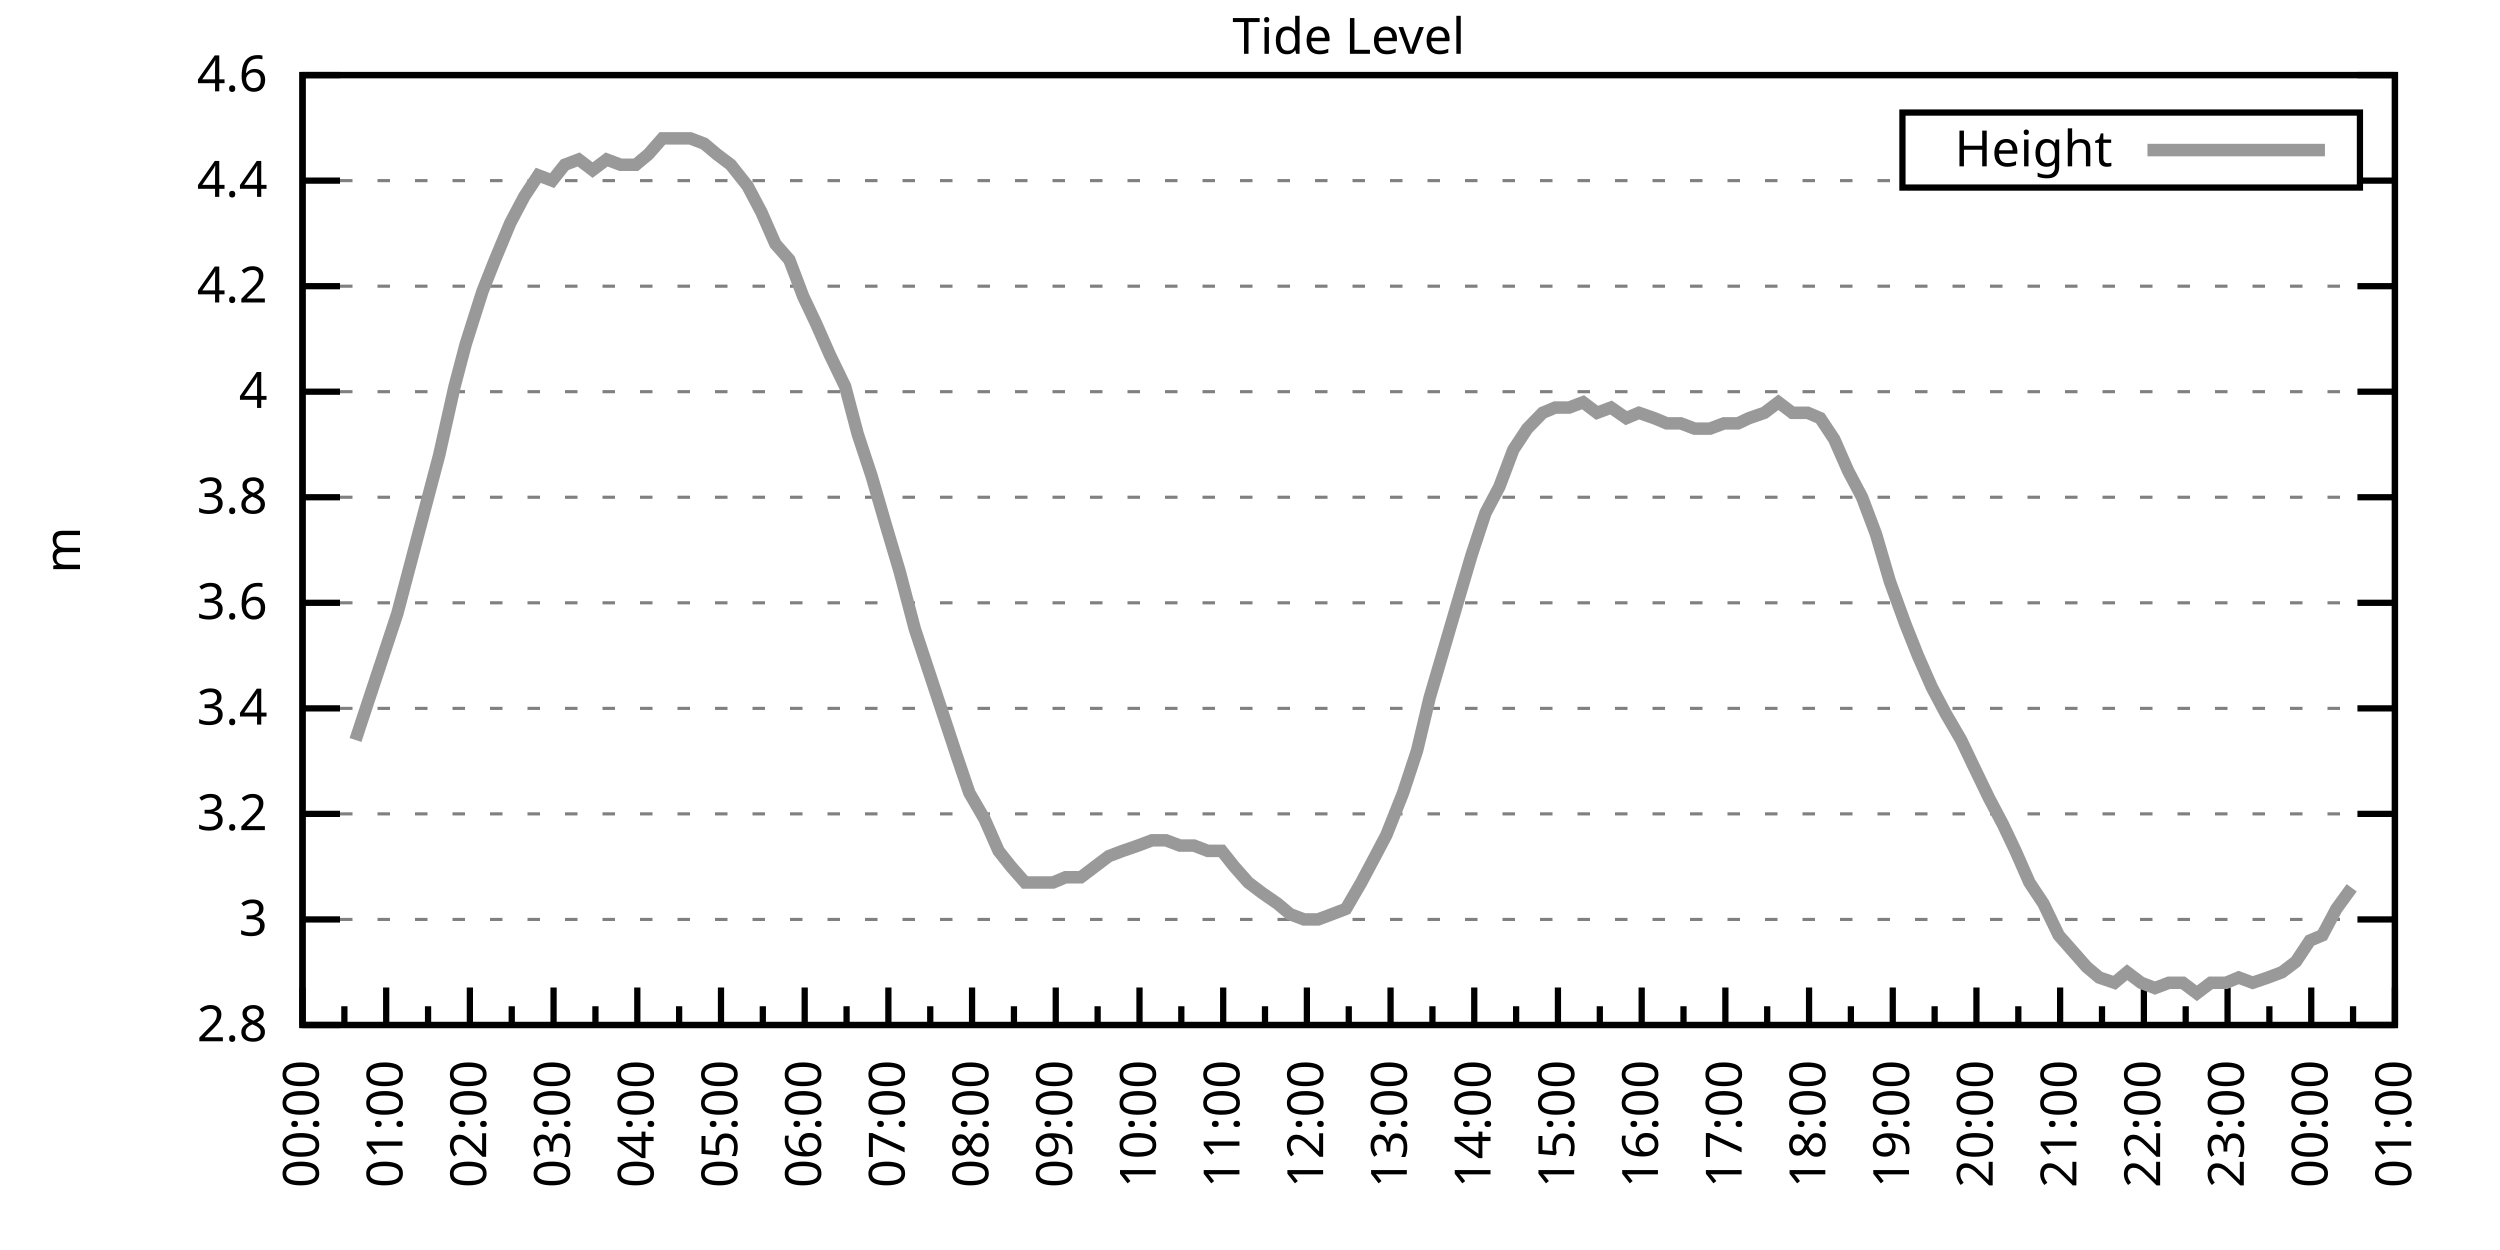
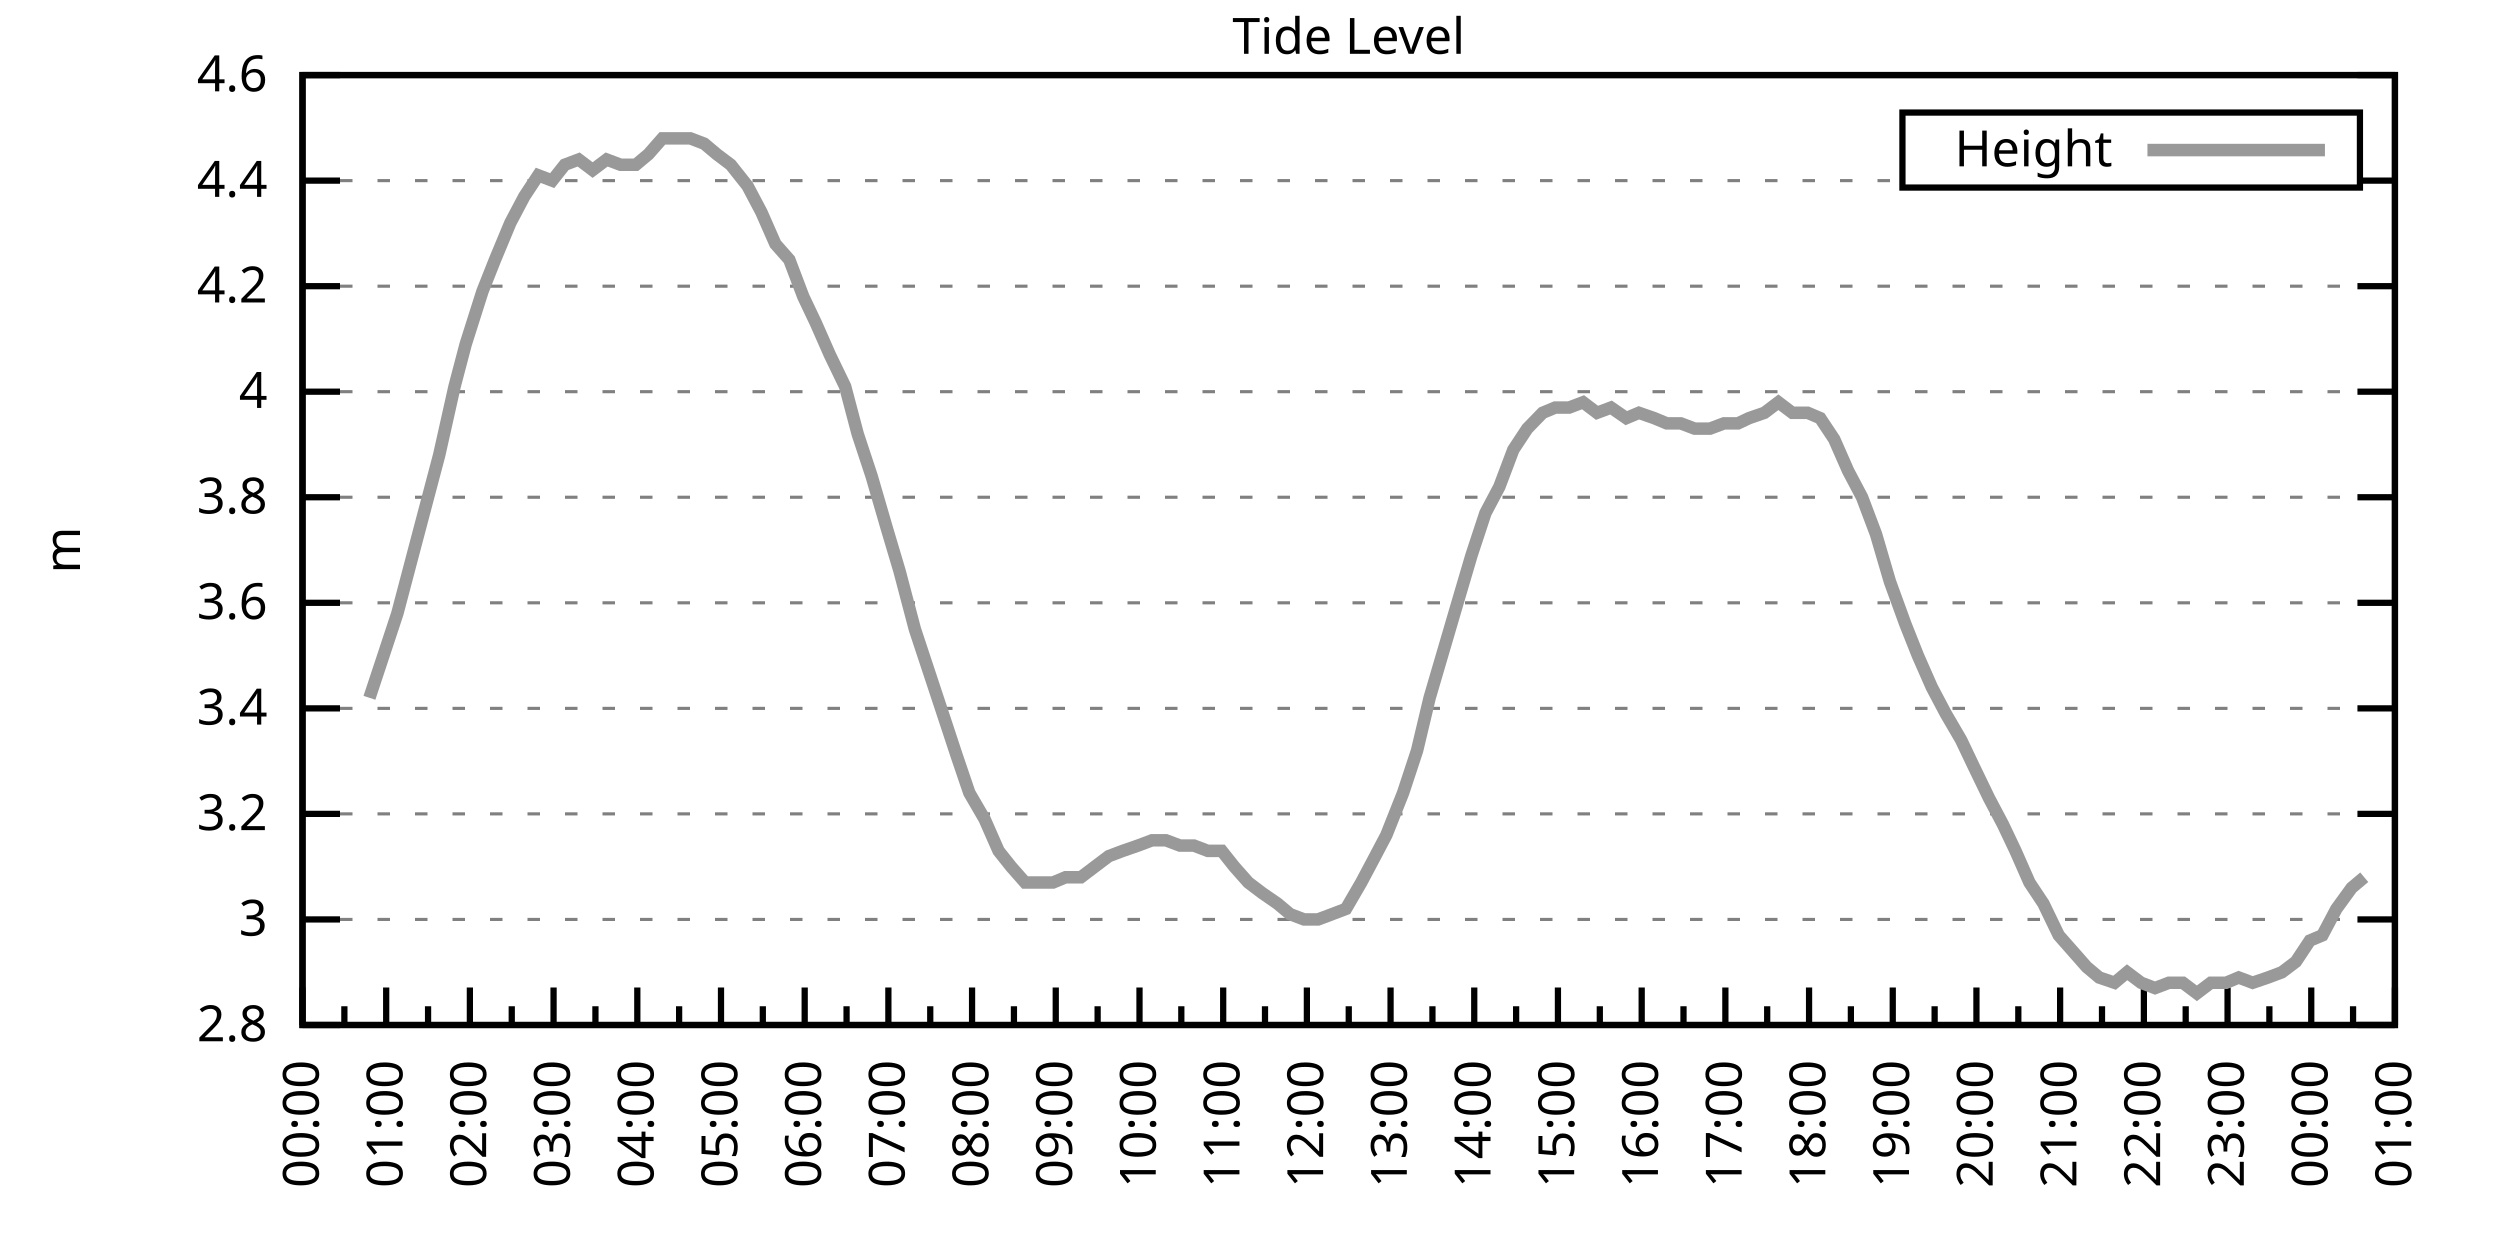
<svg xmlns="http://www.w3.org/2000/svg" xmlns:xlink="http://www.w3.org/1999/xlink" width="400" height="200" viewBox="0 0 400 200">
  <g id="gnuplot_canvas">
    <rect x="0" y="0" width="400" height="200" fill="none" />
    <defs>
      <circle id="gpDot" r="0.5" stroke-width="0.5" stroke="currentColor" />
      <path id="gpPt0" stroke-width="0.333" stroke="currentColor" d="M-1,0 h2 M0,-1 v2" />
      <path id="gpPt1" stroke-width="0.333" stroke="currentColor" d="M-1,-1 L1,1 M1,-1 L-1,1" />
      <path id="gpPt2" stroke-width="0.333" stroke="currentColor" d="M-1,0 L1,0 M0,-1 L0,1 M-1,-1 L1,1 M-1,1 L1,-1" />
      <rect id="gpPt3" stroke-width="0.333" stroke="currentColor" x="-1" y="-1" width="2" height="2" />
      <rect id="gpPt4" stroke-width="0.333" stroke="currentColor" fill="currentColor" x="-1" y="-1" width="2" height="2" />
      <circle id="gpPt5" stroke-width="0.333" stroke="currentColor" cx="0" cy="0" r="1" />
      <use xlink:href="#gpPt5" id="gpPt6" fill="currentColor" stroke="none" />
      <path id="gpPt7" stroke-width="0.333" stroke="currentColor" d="M0,-1.33 L-1.33,0.67 L1.33,0.67 z" />
      <use xlink:href="#gpPt7" id="gpPt8" fill="currentColor" stroke="none" />
      <use xlink:href="#gpPt7" id="gpPt9" stroke="currentColor" transform="rotate(180)" />
      <use xlink:href="#gpPt9" id="gpPt10" fill="currentColor" stroke="none" />
      <use xlink:href="#gpPt3" id="gpPt11" stroke="currentColor" transform="rotate(45)" />
      <use xlink:href="#gpPt11" id="gpPt12" fill="currentColor" stroke="none" />
      <path id="gpPt13" stroke-width="0.333" stroke="currentColor" d="M0,1.330 L1.265,0.411 L0.782,-1.067 L-0.782,-1.076 L-1.265,0.411 z" />
      <use xlink:href="#gpPt13" id="gpPt14" fill="currentColor" stroke="none" />
      <filter id="textbox" filterUnits="objectBoundingBox" x="0" y="0" height="1" width="1">
        <feFlood flood-color="white" flood-opacity="1" result="bgnd" />
        <feComposite in="SourceGraphic" in2="bgnd" operator="atop" />
      </filter>
      <filter id="greybox" filterUnits="objectBoundingBox" x="0" y="0" height="1" width="1">
        <feFlood flood-color="lightgrey" flood-opacity="1" result="grey" />
        <feComposite in="SourceGraphic" in2="grey" operator="atop" />
      </filter>
    </defs>
    <g fill="none" color="white" stroke="currentColor" stroke-width="1.00" stroke-linecap="butt" stroke-linejoin="miter">
</g>
    <g fill="none" color="black" stroke="currentColor" stroke-width="1.00" stroke-linecap="butt" stroke-linejoin="miter">
      <g stroke="none" shape-rendering="crispEdges">
        <polygon fill="rgb(255, 255, 255)" points="48.40,164.00 383.18,164.00 383.18,12.02 48.40,12.02 " />
      </g>
    </g>
    <g fill="none" color="black" stroke="currentColor" stroke-width="1.00" stroke-linecap="butt" stroke-linejoin="miter">
</g>
    <g fill="none" color="black" stroke="black" stroke-width="0.50" stroke-linecap="butt" stroke-linejoin="miter">
</g>
    <g fill="none" color="gray" stroke="currentColor" stroke-width="0.50" stroke-linecap="butt" stroke-linejoin="miter">
      <path stroke="gray" stroke-dasharray="2,4" class="gridline" d="M48.40,164.00 L383.19,164.00  " />
    </g>
    <g fill="none" color="gray" stroke="gray" stroke-width="1.00" stroke-linecap="butt" stroke-linejoin="miter">
</g>
    <g fill="none" color="black" stroke="currentColor" stroke-width="1.00" stroke-linecap="butt" stroke-linejoin="miter">
      <path stroke="black" d="M48.40,164.00 L54.40,164.00 M383.19,164.00 L377.19,164.00  " />
      <g transform="translate(42.80,166.60)" stroke="none" fill="black" font-family="Sans" font-size="8.00" text-anchor="end">
        <text>
          <tspan font-family="Sans"> 2.8</tspan>
        </text>
      </g>
    </g>
    <g fill="none" color="black" stroke="currentColor" stroke-width="1.00" stroke-linecap="butt" stroke-linejoin="miter">
</g>
    <g fill="none" color="black" stroke="black" stroke-width="0.50" stroke-linecap="butt" stroke-linejoin="miter">
</g>
    <g fill="none" color="gray" stroke="currentColor" stroke-width="0.50" stroke-linecap="butt" stroke-linejoin="miter">
      <path stroke="gray" stroke-dasharray="2,4" class="gridline" d="M48.40,147.11 L383.19,147.11  " />
    </g>
    <g fill="none" color="gray" stroke="gray" stroke-width="1.00" stroke-linecap="butt" stroke-linejoin="miter">
</g>
    <g fill="none" color="black" stroke="currentColor" stroke-width="1.00" stroke-linecap="butt" stroke-linejoin="miter">
      <path stroke="black" d="M48.40,147.11 L54.40,147.11 M383.19,147.11 L377.19,147.11  " />
      <g transform="translate(42.80,149.71)" stroke="none" fill="black" font-family="Sans" font-size="8.00" text-anchor="end">
        <text>
          <tspan font-family="Sans"> 3</tspan>
        </text>
      </g>
    </g>
    <g fill="none" color="black" stroke="currentColor" stroke-width="1.00" stroke-linecap="butt" stroke-linejoin="miter">
</g>
    <g fill="none" color="black" stroke="black" stroke-width="0.50" stroke-linecap="butt" stroke-linejoin="miter">
</g>
    <g fill="none" color="gray" stroke="currentColor" stroke-width="0.50" stroke-linecap="butt" stroke-linejoin="miter">
      <path stroke="gray" stroke-dasharray="2,4" class="gridline" d="M48.40,130.22 L383.19,130.22  " />
    </g>
    <g fill="none" color="gray" stroke="gray" stroke-width="1.00" stroke-linecap="butt" stroke-linejoin="miter">
</g>
    <g fill="none" color="black" stroke="currentColor" stroke-width="1.00" stroke-linecap="butt" stroke-linejoin="miter">
      <path stroke="black" d="M48.40,130.22 L54.40,130.22 M383.19,130.22 L377.19,130.22  " />
      <g transform="translate(42.80,132.82)" stroke="none" fill="black" font-family="Sans" font-size="8.00" text-anchor="end">
        <text>
          <tspan font-family="Sans"> 3.2</tspan>
        </text>
      </g>
    </g>
    <g fill="none" color="black" stroke="currentColor" stroke-width="1.00" stroke-linecap="butt" stroke-linejoin="miter">
</g>
    <g fill="none" color="black" stroke="black" stroke-width="0.50" stroke-linecap="butt" stroke-linejoin="miter">
</g>
    <g fill="none" color="gray" stroke="currentColor" stroke-width="0.50" stroke-linecap="butt" stroke-linejoin="miter">
      <path stroke="gray" stroke-dasharray="2,4" class="gridline" d="M48.40,113.34 L383.19,113.34  " />
    </g>
    <g fill="none" color="gray" stroke="gray" stroke-width="1.00" stroke-linecap="butt" stroke-linejoin="miter">
</g>
    <g fill="none" color="black" stroke="currentColor" stroke-width="1.00" stroke-linecap="butt" stroke-linejoin="miter">
      <path stroke="black" d="M48.40,113.34 L54.40,113.34 M383.19,113.34 L377.19,113.34  " />
      <g transform="translate(42.80,115.94)" stroke="none" fill="black" font-family="Sans" font-size="8.00" text-anchor="end">
        <text>
          <tspan font-family="Sans"> 3.4</tspan>
        </text>
      </g>
    </g>
    <g fill="none" color="black" stroke="currentColor" stroke-width="1.00" stroke-linecap="butt" stroke-linejoin="miter">
</g>
    <g fill="none" color="black" stroke="black" stroke-width="0.50" stroke-linecap="butt" stroke-linejoin="miter">
</g>
    <g fill="none" color="gray" stroke="currentColor" stroke-width="0.50" stroke-linecap="butt" stroke-linejoin="miter">
      <path stroke="gray" stroke-dasharray="2,4" class="gridline" d="M48.40,96.45 L383.19,96.45  " />
    </g>
    <g fill="none" color="gray" stroke="gray" stroke-width="1.00" stroke-linecap="butt" stroke-linejoin="miter">
</g>
    <g fill="none" color="black" stroke="currentColor" stroke-width="1.00" stroke-linecap="butt" stroke-linejoin="miter">
      <path stroke="black" d="M48.40,96.45 L54.40,96.45 M383.19,96.45 L377.19,96.45  " />
      <g transform="translate(42.80,99.05)" stroke="none" fill="black" font-family="Sans" font-size="8.00" text-anchor="end">
        <text>
          <tspan font-family="Sans"> 3.6</tspan>
        </text>
      </g>
    </g>
    <g fill="none" color="black" stroke="currentColor" stroke-width="1.00" stroke-linecap="butt" stroke-linejoin="miter">
</g>
    <g fill="none" color="black" stroke="black" stroke-width="0.50" stroke-linecap="butt" stroke-linejoin="miter">
</g>
    <g fill="none" color="gray" stroke="currentColor" stroke-width="0.50" stroke-linecap="butt" stroke-linejoin="miter">
      <path stroke="gray" stroke-dasharray="2,4" class="gridline" d="M48.40,79.56 L383.19,79.56  " />
    </g>
    <g fill="none" color="gray" stroke="gray" stroke-width="1.00" stroke-linecap="butt" stroke-linejoin="miter">
</g>
    <g fill="none" color="black" stroke="currentColor" stroke-width="1.00" stroke-linecap="butt" stroke-linejoin="miter">
      <path stroke="black" d="M48.40,79.56 L54.40,79.56 M383.19,79.56 L377.19,79.56  " />
      <g transform="translate(42.80,82.16)" stroke="none" fill="black" font-family="Sans" font-size="8.00" text-anchor="end">
        <text>
          <tspan font-family="Sans"> 3.8</tspan>
        </text>
      </g>
    </g>
    <g fill="none" color="black" stroke="currentColor" stroke-width="1.00" stroke-linecap="butt" stroke-linejoin="miter">
</g>
    <g fill="none" color="black" stroke="black" stroke-width="0.50" stroke-linecap="butt" stroke-linejoin="miter">
</g>
    <g fill="none" color="gray" stroke="currentColor" stroke-width="0.50" stroke-linecap="butt" stroke-linejoin="miter">
      <path stroke="gray" stroke-dasharray="2,4" class="gridline" d="M48.40,62.67 L383.19,62.67  " />
    </g>
    <g fill="none" color="gray" stroke="gray" stroke-width="1.00" stroke-linecap="butt" stroke-linejoin="miter">
</g>
    <g fill="none" color="black" stroke="currentColor" stroke-width="1.00" stroke-linecap="butt" stroke-linejoin="miter">
      <path stroke="black" d="M48.40,62.67 L54.40,62.67 M383.19,62.67 L377.19,62.67  " />
      <g transform="translate(42.80,65.27)" stroke="none" fill="black" font-family="Sans" font-size="8.00" text-anchor="end">
        <text>
          <tspan font-family="Sans"> 4</tspan>
        </text>
      </g>
    </g>
    <g fill="none" color="black" stroke="currentColor" stroke-width="1.00" stroke-linecap="butt" stroke-linejoin="miter">
</g>
    <g fill="none" color="black" stroke="black" stroke-width="0.50" stroke-linecap="butt" stroke-linejoin="miter">
</g>
    <g fill="none" color="gray" stroke="currentColor" stroke-width="0.50" stroke-linecap="butt" stroke-linejoin="miter">
      <path stroke="gray" stroke-dasharray="2,4" class="gridline" d="M48.40,45.79 L383.19,45.79  " />
    </g>
    <g fill="none" color="gray" stroke="gray" stroke-width="1.00" stroke-linecap="butt" stroke-linejoin="miter">
</g>
    <g fill="none" color="black" stroke="currentColor" stroke-width="1.00" stroke-linecap="butt" stroke-linejoin="miter">
      <path stroke="black" d="M48.40,45.79 L54.40,45.79 M383.19,45.79 L377.19,45.79  " />
      <g transform="translate(42.80,48.39)" stroke="none" fill="black" font-family="Sans" font-size="8.00" text-anchor="end">
        <text>
          <tspan font-family="Sans"> 4.2</tspan>
        </text>
      </g>
    </g>
    <g fill="none" color="black" stroke="currentColor" stroke-width="1.00" stroke-linecap="butt" stroke-linejoin="miter">
</g>
    <g fill="none" color="black" stroke="black" stroke-width="0.50" stroke-linecap="butt" stroke-linejoin="miter">
</g>
    <g fill="none" color="gray" stroke="currentColor" stroke-width="0.50" stroke-linecap="butt" stroke-linejoin="miter">
      <path stroke="gray" stroke-dasharray="2,4" class="gridline" d="M48.40,28.90 L304.39,28.90 M377.59,28.90 L383.19,28.90  " />
    </g>
    <g fill="none" color="gray" stroke="gray" stroke-width="1.00" stroke-linecap="butt" stroke-linejoin="miter">
</g>
    <g fill="none" color="black" stroke="currentColor" stroke-width="1.00" stroke-linecap="butt" stroke-linejoin="miter">
      <path stroke="black" d="M48.40,28.90 L54.40,28.90 M383.19,28.90 L377.19,28.90  " />
      <g transform="translate(42.80,31.50)" stroke="none" fill="black" font-family="Sans" font-size="8.00" text-anchor="end">
        <text>
          <tspan font-family="Sans"> 4.4</tspan>
        </text>
      </g>
    </g>
    <g fill="none" color="black" stroke="currentColor" stroke-width="1.00" stroke-linecap="butt" stroke-linejoin="miter">
</g>
    <g fill="none" color="black" stroke="black" stroke-width="0.50" stroke-linecap="butt" stroke-linejoin="miter">
</g>
    <g fill="none" color="gray" stroke="currentColor" stroke-width="0.50" stroke-linecap="butt" stroke-linejoin="miter">
      <path stroke="gray" stroke-dasharray="2,4" class="gridline" d="M48.40,12.01 L383.19,12.01  " />
    </g>
    <g fill="none" color="gray" stroke="gray" stroke-width="1.00" stroke-linecap="butt" stroke-linejoin="miter">
</g>
    <g fill="none" color="black" stroke="currentColor" stroke-width="1.00" stroke-linecap="butt" stroke-linejoin="miter">
      <path stroke="black" d="M48.40,12.01 L54.40,12.01 M383.19,12.01 L377.19,12.01  " />
      <g transform="translate(42.80,14.61)" stroke="none" fill="black" font-family="Sans" font-size="8.00" text-anchor="end">
        <text>
          <tspan font-family="Sans"> 4.6</tspan>
        </text>
      </g>
    </g>
    <g fill="none" color="black" stroke="currentColor" stroke-width="1.00" stroke-linecap="butt" stroke-linejoin="miter">
      <path stroke="black" d="M48.40,164.00 L48.40,158.00  " />
      <g transform="translate(51.00,169.60) rotate(270)" stroke="none" fill="black" font-family="Sans" font-size="8.00" text-anchor="end">
        <text>
          <tspan font-family="Sans">00:00</tspan>
        </text>
      </g>
    </g>
    <g fill="none" color="black" stroke="currentColor" stroke-width="1.00" stroke-linecap="butt" stroke-linejoin="miter">
      <path stroke="black" d="M55.10,164.00 L55.10,161.00 M61.79,164.00 L61.79,158.00  " />
      <g transform="translate(64.39,169.60) rotate(270)" stroke="none" fill="black" font-family="Sans" font-size="8.00" text-anchor="end">
        <text>
          <tspan font-family="Sans">01:00</tspan>
        </text>
      </g>
    </g>
    <g fill="none" color="black" stroke="currentColor" stroke-width="1.00" stroke-linecap="butt" stroke-linejoin="miter">
      <path stroke="black" d="M68.49,164.00 L68.49,161.00 M75.18,164.00 L75.18,158.00  " />
      <g transform="translate(77.78,169.60) rotate(270)" stroke="none" fill="black" font-family="Sans" font-size="8.00" text-anchor="end">
        <text>
          <tspan font-family="Sans">02:00</tspan>
        </text>
      </g>
    </g>
    <g fill="none" color="black" stroke="currentColor" stroke-width="1.00" stroke-linecap="butt" stroke-linejoin="miter">
      <path stroke="black" d="M81.88,164.00 L81.88,161.00 M88.57,164.00 L88.57,158.00  " />
      <g transform="translate(91.17,169.60) rotate(270)" stroke="none" fill="black" font-family="Sans" font-size="8.00" text-anchor="end">
        <text>
          <tspan font-family="Sans">03:00</tspan>
        </text>
      </g>
    </g>
    <g fill="none" color="black" stroke="currentColor" stroke-width="1.00" stroke-linecap="butt" stroke-linejoin="miter">
      <path stroke="black" d="M95.27,164.00 L95.27,161.00 M101.97,164.00 L101.97,158.00  " />
      <g transform="translate(104.57,169.60) rotate(270)" stroke="none" fill="black" font-family="Sans" font-size="8.00" text-anchor="end">
        <text>
          <tspan font-family="Sans">04:00</tspan>
        </text>
      </g>
    </g>
    <g fill="none" color="black" stroke="currentColor" stroke-width="1.00" stroke-linecap="butt" stroke-linejoin="miter">
      <path stroke="black" d="M108.66,164.00 L108.66,161.00 M115.36,164.00 L115.36,158.00  " />
      <g transform="translate(117.96,169.60) rotate(270)" stroke="none" fill="black" font-family="Sans" font-size="8.00" text-anchor="end">
        <text>
          <tspan font-family="Sans">05:00</tspan>
        </text>
      </g>
    </g>
    <g fill="none" color="black" stroke="currentColor" stroke-width="1.00" stroke-linecap="butt" stroke-linejoin="miter">
      <path stroke="black" d="M122.05,164.00 L122.05,161.00 M128.75,164.00 L128.75,158.00  " />
      <g transform="translate(131.35,169.60) rotate(270)" stroke="none" fill="black" font-family="Sans" font-size="8.00" text-anchor="end">
        <text>
          <tspan font-family="Sans">06:00</tspan>
        </text>
      </g>
    </g>
    <g fill="none" color="black" stroke="currentColor" stroke-width="1.00" stroke-linecap="butt" stroke-linejoin="miter">
      <path stroke="black" d="M135.45,164.00 L135.45,161.00 M142.14,164.00 L142.14,158.00  " />
      <g transform="translate(144.74,169.60) rotate(270)" stroke="none" fill="black" font-family="Sans" font-size="8.00" text-anchor="end">
        <text>
          <tspan font-family="Sans">07:00</tspan>
        </text>
      </g>
    </g>
    <g fill="none" color="black" stroke="currentColor" stroke-width="1.00" stroke-linecap="butt" stroke-linejoin="miter">
      <path stroke="black" d="M148.84,164.00 L148.84,161.00 M155.53,164.00 L155.53,158.00  " />
      <g transform="translate(158.13,169.60) rotate(270)" stroke="none" fill="black" font-family="Sans" font-size="8.00" text-anchor="end">
        <text>
          <tspan font-family="Sans">08:00</tspan>
        </text>
      </g>
    </g>
    <g fill="none" color="black" stroke="currentColor" stroke-width="1.00" stroke-linecap="butt" stroke-linejoin="miter">
      <path stroke="black" d="M162.23,164.00 L162.23,161.00 M168.92,164.00 L168.92,158.00  " />
      <g transform="translate(171.52,169.60) rotate(270)" stroke="none" fill="black" font-family="Sans" font-size="8.00" text-anchor="end">
        <text>
          <tspan font-family="Sans">09:00</tspan>
        </text>
      </g>
    </g>
    <g fill="none" color="black" stroke="currentColor" stroke-width="1.00" stroke-linecap="butt" stroke-linejoin="miter">
      <path stroke="black" d="M175.62,164.00 L175.62,161.00 M182.32,164.00 L182.32,158.00  " />
      <g transform="translate(184.92,169.60) rotate(270)" stroke="none" fill="black" font-family="Sans" font-size="8.00" text-anchor="end">
        <text>
          <tspan font-family="Sans">10:00</tspan>
        </text>
      </g>
    </g>
    <g fill="none" color="black" stroke="currentColor" stroke-width="1.00" stroke-linecap="butt" stroke-linejoin="miter">
      <path stroke="black" d="M189.01,164.00 L189.01,161.00 M195.71,164.00 L195.71,158.00  " />
      <g transform="translate(198.31,169.60) rotate(270)" stroke="none" fill="black" font-family="Sans" font-size="8.00" text-anchor="end">
        <text>
          <tspan font-family="Sans">11:00</tspan>
        </text>
      </g>
    </g>
    <g fill="none" color="black" stroke="currentColor" stroke-width="1.00" stroke-linecap="butt" stroke-linejoin="miter">
      <path stroke="black" d="M202.40,164.00 L202.40,161.00 M209.10,164.00 L209.10,158.00  " />
      <g transform="translate(211.70,169.60) rotate(270)" stroke="none" fill="black" font-family="Sans" font-size="8.00" text-anchor="end">
        <text>
          <tspan font-family="Sans">12:00</tspan>
        </text>
      </g>
    </g>
    <g fill="none" color="black" stroke="currentColor" stroke-width="1.00" stroke-linecap="butt" stroke-linejoin="miter">
      <path stroke="black" d="M215.80,164.00 L215.80,161.00 M222.49,164.00 L222.49,158.00  " />
      <g transform="translate(225.09,169.60) rotate(270)" stroke="none" fill="black" font-family="Sans" font-size="8.00" text-anchor="end">
        <text>
          <tspan font-family="Sans">13:00</tspan>
        </text>
      </g>
    </g>
    <g fill="none" color="black" stroke="currentColor" stroke-width="1.00" stroke-linecap="butt" stroke-linejoin="miter">
      <path stroke="black" d="M229.19,164.00 L229.19,161.00 M235.88,164.00 L235.88,158.00  " />
      <g transform="translate(238.48,169.60) rotate(270)" stroke="none" fill="black" font-family="Sans" font-size="8.00" text-anchor="end">
        <text>
          <tspan font-family="Sans">14:00</tspan>
        </text>
      </g>
    </g>
    <g fill="none" color="black" stroke="currentColor" stroke-width="1.00" stroke-linecap="butt" stroke-linejoin="miter">
      <path stroke="black" d="M242.58,164.00 L242.58,161.00 M249.27,164.00 L249.27,158.00  " />
      <g transform="translate(251.87,169.60) rotate(270)" stroke="none" fill="black" font-family="Sans" font-size="8.00" text-anchor="end">
        <text>
          <tspan font-family="Sans">15:00</tspan>
        </text>
      </g>
    </g>
    <g fill="none" color="black" stroke="currentColor" stroke-width="1.00" stroke-linecap="butt" stroke-linejoin="miter">
      <path stroke="black" d="M255.97,164.00 L255.97,161.00 M262.67,164.00 L262.67,158.00  " />
      <g transform="translate(265.27,169.60) rotate(270)" stroke="none" fill="black" font-family="Sans" font-size="8.00" text-anchor="end">
        <text>
          <tspan font-family="Sans">16:00</tspan>
        </text>
      </g>
    </g>
    <g fill="none" color="black" stroke="currentColor" stroke-width="1.00" stroke-linecap="butt" stroke-linejoin="miter">
      <path stroke="black" d="M269.36,164.00 L269.36,161.00 M276.06,164.00 L276.06,158.00  " />
      <g transform="translate(278.66,169.60) rotate(270)" stroke="none" fill="black" font-family="Sans" font-size="8.00" text-anchor="end">
        <text>
          <tspan font-family="Sans">17:00</tspan>
        </text>
      </g>
    </g>
    <g fill="none" color="black" stroke="currentColor" stroke-width="1.00" stroke-linecap="butt" stroke-linejoin="miter">
      <path stroke="black" d="M282.75,164.00 L282.75,161.00 M289.45,164.00 L289.45,158.00  " />
      <g transform="translate(292.05,169.60) rotate(270)" stroke="none" fill="black" font-family="Sans" font-size="8.00" text-anchor="end">
        <text>
          <tspan font-family="Sans">18:00</tspan>
        </text>
      </g>
    </g>
    <g fill="none" color="black" stroke="currentColor" stroke-width="1.00" stroke-linecap="butt" stroke-linejoin="miter">
      <path stroke="black" d="M296.14,164.00 L296.14,161.00 M302.84,164.00 L302.84,158.00  " />
      <g transform="translate(305.44,169.60) rotate(270)" stroke="none" fill="black" font-family="Sans" font-size="8.00" text-anchor="end">
        <text>
          <tspan font-family="Sans">19:00</tspan>
        </text>
      </g>
    </g>
    <g fill="none" color="black" stroke="currentColor" stroke-width="1.00" stroke-linecap="butt" stroke-linejoin="miter">
      <path stroke="black" d="M309.54,164.00 L309.54,161.00 M316.23,164.00 L316.23,158.00  " />
      <g transform="translate(318.83,169.60) rotate(270)" stroke="none" fill="black" font-family="Sans" font-size="8.00" text-anchor="end">
        <text>
          <tspan font-family="Sans">20:00</tspan>
        </text>
      </g>
    </g>
    <g fill="none" color="black" stroke="currentColor" stroke-width="1.00" stroke-linecap="butt" stroke-linejoin="miter">
      <path stroke="black" d="M322.93,164.00 L322.93,161.00 M329.62,164.00 L329.62,158.00  " />
      <g transform="translate(332.22,169.60) rotate(270)" stroke="none" fill="black" font-family="Sans" font-size="8.00" text-anchor="end">
        <text>
          <tspan font-family="Sans">21:00</tspan>
        </text>
      </g>
    </g>
    <g fill="none" color="black" stroke="currentColor" stroke-width="1.00" stroke-linecap="butt" stroke-linejoin="miter">
      <path stroke="black" d="M336.32,164.00 L336.32,161.00 M343.02,164.00 L343.02,158.00  " />
      <g transform="translate(345.62,169.60) rotate(270)" stroke="none" fill="black" font-family="Sans" font-size="8.00" text-anchor="end">
        <text>
          <tspan font-family="Sans">22:00</tspan>
        </text>
      </g>
    </g>
    <g fill="none" color="black" stroke="currentColor" stroke-width="1.00" stroke-linecap="butt" stroke-linejoin="miter">
      <path stroke="black" d="M349.71,164.00 L349.71,161.00 M356.41,164.00 L356.41,158.00  " />
      <g transform="translate(359.01,169.60) rotate(270)" stroke="none" fill="black" font-family="Sans" font-size="8.00" text-anchor="end">
        <text>
          <tspan font-family="Sans">23:00</tspan>
        </text>
      </g>
    </g>
    <g fill="none" color="black" stroke="currentColor" stroke-width="1.00" stroke-linecap="butt" stroke-linejoin="miter">
      <path stroke="black" d="M363.10,164.00 L363.10,161.00 M369.80,164.00 L369.80,158.00  " />
      <g transform="translate(372.40,169.60) rotate(270)" stroke="none" fill="black" font-family="Sans" font-size="8.00" text-anchor="end">
        <text>
          <tspan font-family="Sans">00:00</tspan>
        </text>
      </g>
    </g>
    <g fill="none" color="black" stroke="currentColor" stroke-width="1.00" stroke-linecap="butt" stroke-linejoin="miter">
      <path stroke="black" d="M376.49,164.00 L376.49,161.00 M383.19,164.00 L383.19,158.00  " />
      <g transform="translate(385.79,169.60) rotate(270)" stroke="none" fill="black" font-family="Sans" font-size="8.00" text-anchor="end">
        <text>
          <tspan font-family="Sans">01:00</tspan>
        </text>
      </g>
    </g>
    <g fill="none" color="black" stroke="currentColor" stroke-width="1.00" stroke-linecap="butt" stroke-linejoin="miter">
</g>
    <g fill="none" color="black" stroke="currentColor" stroke-width="1.00" stroke-linecap="butt" stroke-linejoin="miter">
      <path stroke="black" d="M48.40,12.01 L48.40,164.00 L383.19,164.00 L383.19,12.01 L48.40,12.01 Z  " />
    </g>
    <g fill="none" color="black" stroke="currentColor" stroke-width="1.00" stroke-linecap="butt" stroke-linejoin="miter">
      <g transform="translate(12.80,88.01) rotate(270)" stroke="none" fill="black" font-family="Sans" font-size="8.00" text-anchor="middle">
        <text>
          <tspan font-family="Sans">m</tspan>
        </text>
      </g>
    </g>
    <g fill="none" color="black" stroke="currentColor" stroke-width="1.00" stroke-linecap="butt" stroke-linejoin="miter">
</g>
    <g fill="none" color="black" stroke="currentColor" stroke-width="1.00" stroke-linecap="butt" stroke-linejoin="miter">
      <path stroke="black" d="M304.39,30.01 L304.39,18.01 L377.59,18.01 L377.59,30.01 L304.39,30.01 Z  " />
    </g>
    <g id="Tide_level_plot_1">
      <g fill="none" color="white" stroke="black" stroke-width="2.00" stroke-linecap="butt" stroke-linejoin="miter">
</g>
      <g fill="none" color="black" stroke="currentColor" stroke-width="2.00" stroke-linecap="butt" stroke-linejoin="miter">
        <g transform="translate(337.99,26.61)" stroke="none" fill="black" font-family="Sans" font-size="8.00" text-anchor="end">
          <text>
            <tspan font-family="Sans">Height</tspan>
          </text>
        </g>
      </g>
      <g fill="none" color="black" stroke="currentColor" stroke-width="2.00" stroke-linecap="butt" stroke-linejoin="miter">
-         <path stroke="rgb(153, 153, 153)" d="M343.59,24.01 L371.99,24.01 M56.88,118.40 L59.11,111.65 L61.35,104.89 L63.58,98.14 L66.03,88.85 L68.26,80.41   L70.27,72.81 L72.73,61.83 L74.51,55.07 L77.19,46.63 L79.20,41.56 L81.66,35.65 L83.89,31.43 L86.12,28.05   L88.35,28.90 L90.36,26.36 L92.59,25.52 L94.82,27.21 L97.06,25.52 L99.29,26.36 L101.74,26.36 L103.75,24.68   L105.98,22.14 L108.44,22.14 L110.45,22.14 L112.68,22.99 L114.69,24.68 L116.92,26.36 L119.60,29.74 L121.83,33.96   L124.06,39.03 L126.29,41.56 L128.53,47.47 L130.54,51.70 L132.77,56.76 L135.22,61.83 L137.23,69.43 L139.46,76.18   L141.92,84.63 L143.93,91.38 L146.38,100.67 L150.85,114.18 L153.08,120.94 L155.09,126.85 L157.54,131.07 L159.77,136.14   L161.78,138.67 L164.01,141.20 L166.25,141.20 L168.48,141.20 L170.49,140.36 L172.94,140.36 L175.17,138.67 L177.41,136.98   L179.64,136.14 L182.09,135.29 L184.32,134.45 L186.56,134.45 L188.79,135.29 L191.02,135.29 L193.25,136.14 L195.48,136.14   L197.49,138.67 L199.73,141.20 L201.96,142.89 L204.41,144.58 L206.42,146.27 L208.65,147.11 L210.88,147.11 L213.12,146.27   L215.35,145.42 L217.80,141.20 L220.04,136.98 L221.82,133.60 L224.50,126.85 L226.73,120.09 L228.74,111.65 L230.97,104.05   L233.20,96.45 L235.44,88.85 L237.67,82.09 L239.90,77.87 L242.13,71.96 L244.36,68.58 L246.82,66.05 L248.83,65.21   L251.06,65.21 L253.29,64.36 L255.52,66.05 L257.76,65.21 L260.21,66.90 L262.22,66.05 L264.67,66.90 L266.68,67.74   L268.92,67.74 L271.15,68.58 L273.60,68.58 L275.83,67.74 L278.07,67.74 L279.85,66.90 L282.31,66.05 L284.54,64.36   L286.77,66.05 L289.23,66.05 L291.23,66.90 L293.47,70.27 L295.70,75.34 L297.93,79.56 L300.16,85.47 L302.39,93.07   L304.85,99.83 L306.86,104.89 L309.09,109.96 L311.32,114.18 L313.78,118.40 L315.79,122.62 L318.24,127.69 L320.47,131.91   L322.48,136.14 L324.71,141.20 L326.95,144.58 L329.40,149.65 L331.63,152.18 L333.86,154.71 L335.87,156.40 L338.33,157.24   L340.34,155.56 L342.57,157.24 L344.80,158.09 L347.03,157.24 L349.26,157.24 L351.50,158.93 L353.73,157.24 L356.18,157.24   L358.19,156.40 L360.42,157.24 L362.88,156.40 L365.11,155.56 L367.34,153.87 L369.58,150.49 L371.58,149.65 L373.82,145.42   L376.27,142.05  " />
+         <path stroke="rgb(153, 153, 153)" d="M343.59,24.01 L371.99,24.01 M59.11,111.65 L61.35,104.89 L63.58,98.14 L66.03,88.85 L68.26,80.41 L70.27,72.81   L72.73,61.83 L74.51,55.07 L77.19,46.63 L79.20,41.56 L81.66,35.65 L83.89,31.43 L86.12,28.05 L88.35,28.90   L90.36,26.36 L92.59,25.52 L94.82,27.21 L97.06,25.52 L99.29,26.36 L101.74,26.36 L103.75,24.68 L105.98,22.14   L108.44,22.14 L110.45,22.14 L112.68,22.99 L114.69,24.68 L116.92,26.36 L119.60,29.74 L121.83,33.96 L124.06,39.03   L126.29,41.56 L128.53,47.47 L130.54,51.70 L132.77,56.76 L135.22,61.83 L137.23,69.43 L139.46,76.18 L141.92,84.63   L143.93,91.38 L146.38,100.67 L150.85,114.18 L153.08,120.94 L155.09,126.85 L157.54,131.07 L159.77,136.14 L161.78,138.67   L164.01,141.20 L166.25,141.20 L168.48,141.20 L170.49,140.36 L172.94,140.36 L175.17,138.67 L177.41,136.98 L179.64,136.14   L182.09,135.29 L184.32,134.45 L186.56,134.45 L188.79,135.29 L191.02,135.29 L193.25,136.14 L195.48,136.14 L197.49,138.67   L199.73,141.20 L201.96,142.89 L204.41,144.58 L206.42,146.27 L208.65,147.11 L210.88,147.11 L213.12,146.27 L215.35,145.42   L217.80,141.20 L220.04,136.98 L221.82,133.60 L224.50,126.85 L226.73,120.09 L228.74,111.65 L230.97,104.05 L233.20,96.45   L235.44,88.85 L237.67,82.09 L239.90,77.87 L242.13,71.96 L244.36,68.58 L246.82,66.05 L248.83,65.21 L251.06,65.21   L253.29,64.36 L255.52,66.05 L257.76,65.21 L260.21,66.90 L262.22,66.05 L264.67,66.90 L266.68,67.74 L268.92,67.74   L271.15,68.58 L273.60,68.58 L275.83,67.74 L278.07,67.74 L279.85,66.90 L282.31,66.05 L284.54,64.36 L286.77,66.05   L289.23,66.05 L291.23,66.90 L293.47,70.27 L295.70,75.34 L297.93,79.56 L300.16,85.47 L302.39,93.07 L304.85,99.83   L306.86,104.89 L309.09,109.96 L311.32,114.18 L313.78,118.40 L315.79,122.62 L318.24,127.69 L320.47,131.91 L322.48,136.14   L324.71,141.20 L326.95,144.58 L329.40,149.65 L331.63,152.18 L333.86,154.71 L335.87,156.40 L338.33,157.24 L340.34,155.56   L342.57,157.24 L344.80,158.09 L347.03,157.24 L349.26,157.24 L351.50,158.93 L353.73,157.24 L356.18,157.24 L358.19,156.40   L360.42,157.24 L362.88,156.40 L365.11,155.56 L367.34,153.87 L369.58,150.49 L371.58,149.65 L373.82,145.42 L376.27,142.05   L378.28,140.36  " />
      </g>
    </g>
    <g fill="none" color="black" stroke="currentColor" stroke-width="2.00" stroke-linecap="butt" stroke-linejoin="miter">
</g>
    <g fill="none" color="black" stroke="black" stroke-width="1.00" stroke-linecap="butt" stroke-linejoin="miter">
</g>
    <g fill="none" color="black" stroke="currentColor" stroke-width="1.00" stroke-linecap="butt" stroke-linejoin="miter">
      <path stroke="black" d="M48.40,12.01 L48.40,164.00 L383.19,164.00 L383.19,12.01 L48.40,12.01 Z  " />
    </g>
    <g fill="none" color="black" stroke="currentColor" stroke-width="1.00" stroke-linecap="butt" stroke-linejoin="miter">
      <g transform="translate(215.79,8.61)" stroke="none" fill="black" font-family="Sans" font-size="8.00" text-anchor="middle">
        <text>
          <tspan font-family="Sans">Tide Level</tspan>
        </text>
      </g>
    </g>
    <g fill="none" color="black" stroke="currentColor" stroke-width="1.00" stroke-linecap="butt" stroke-linejoin="miter">
</g>
  </g>
</svg>
